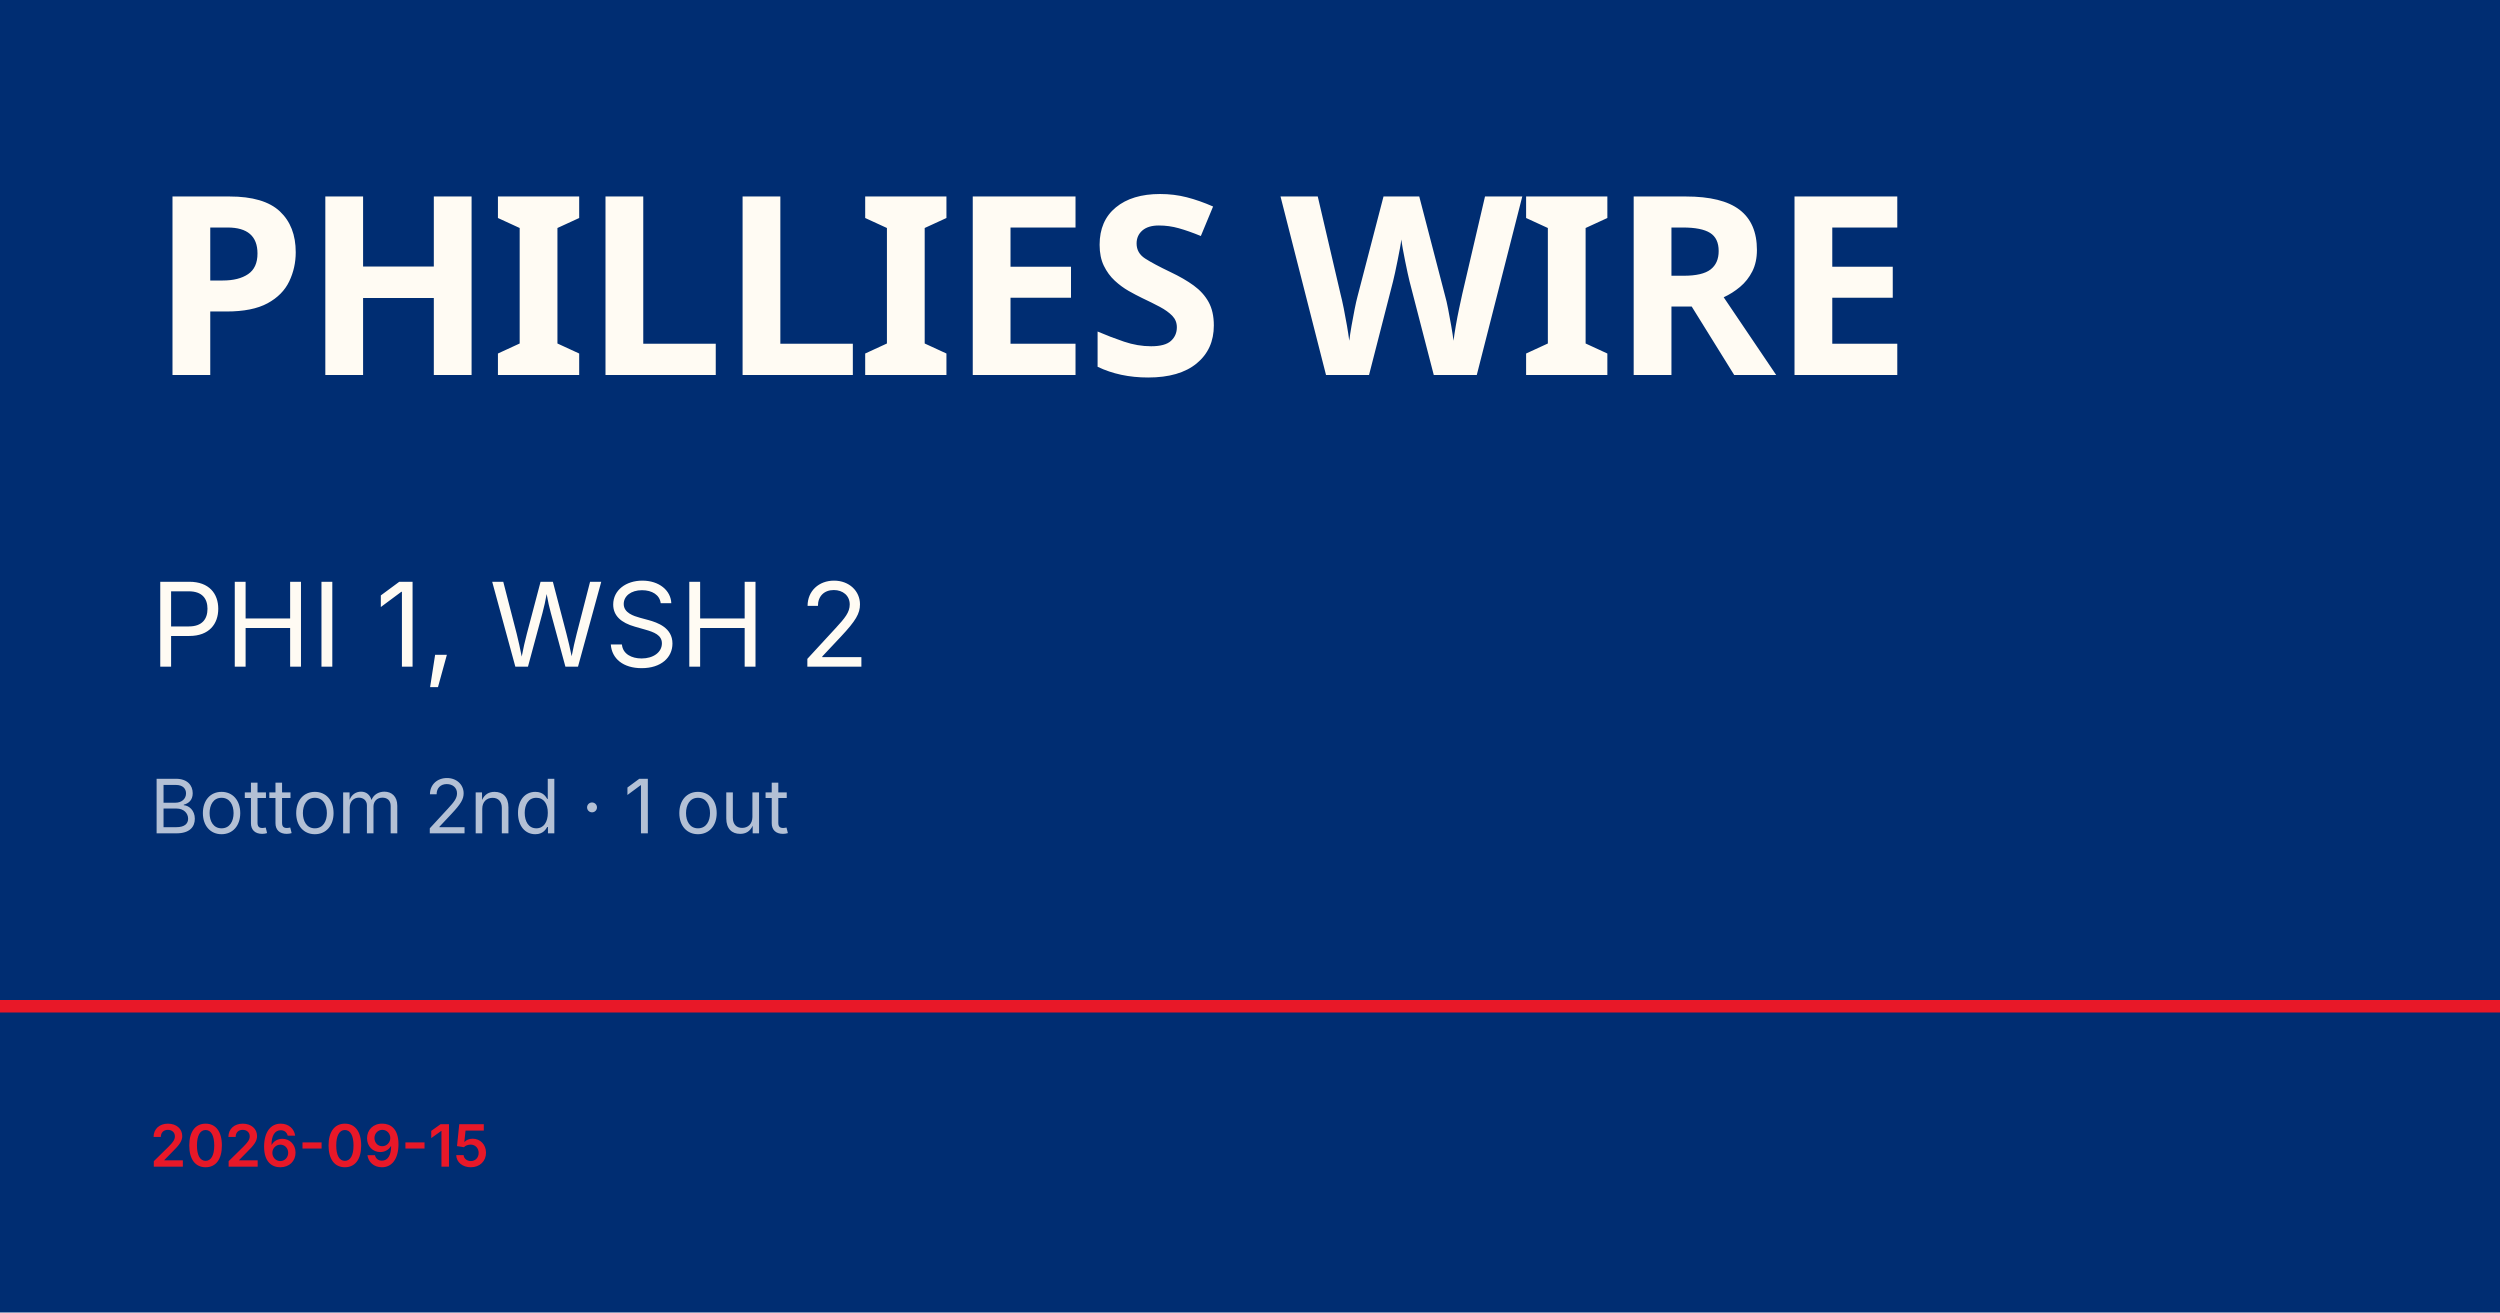
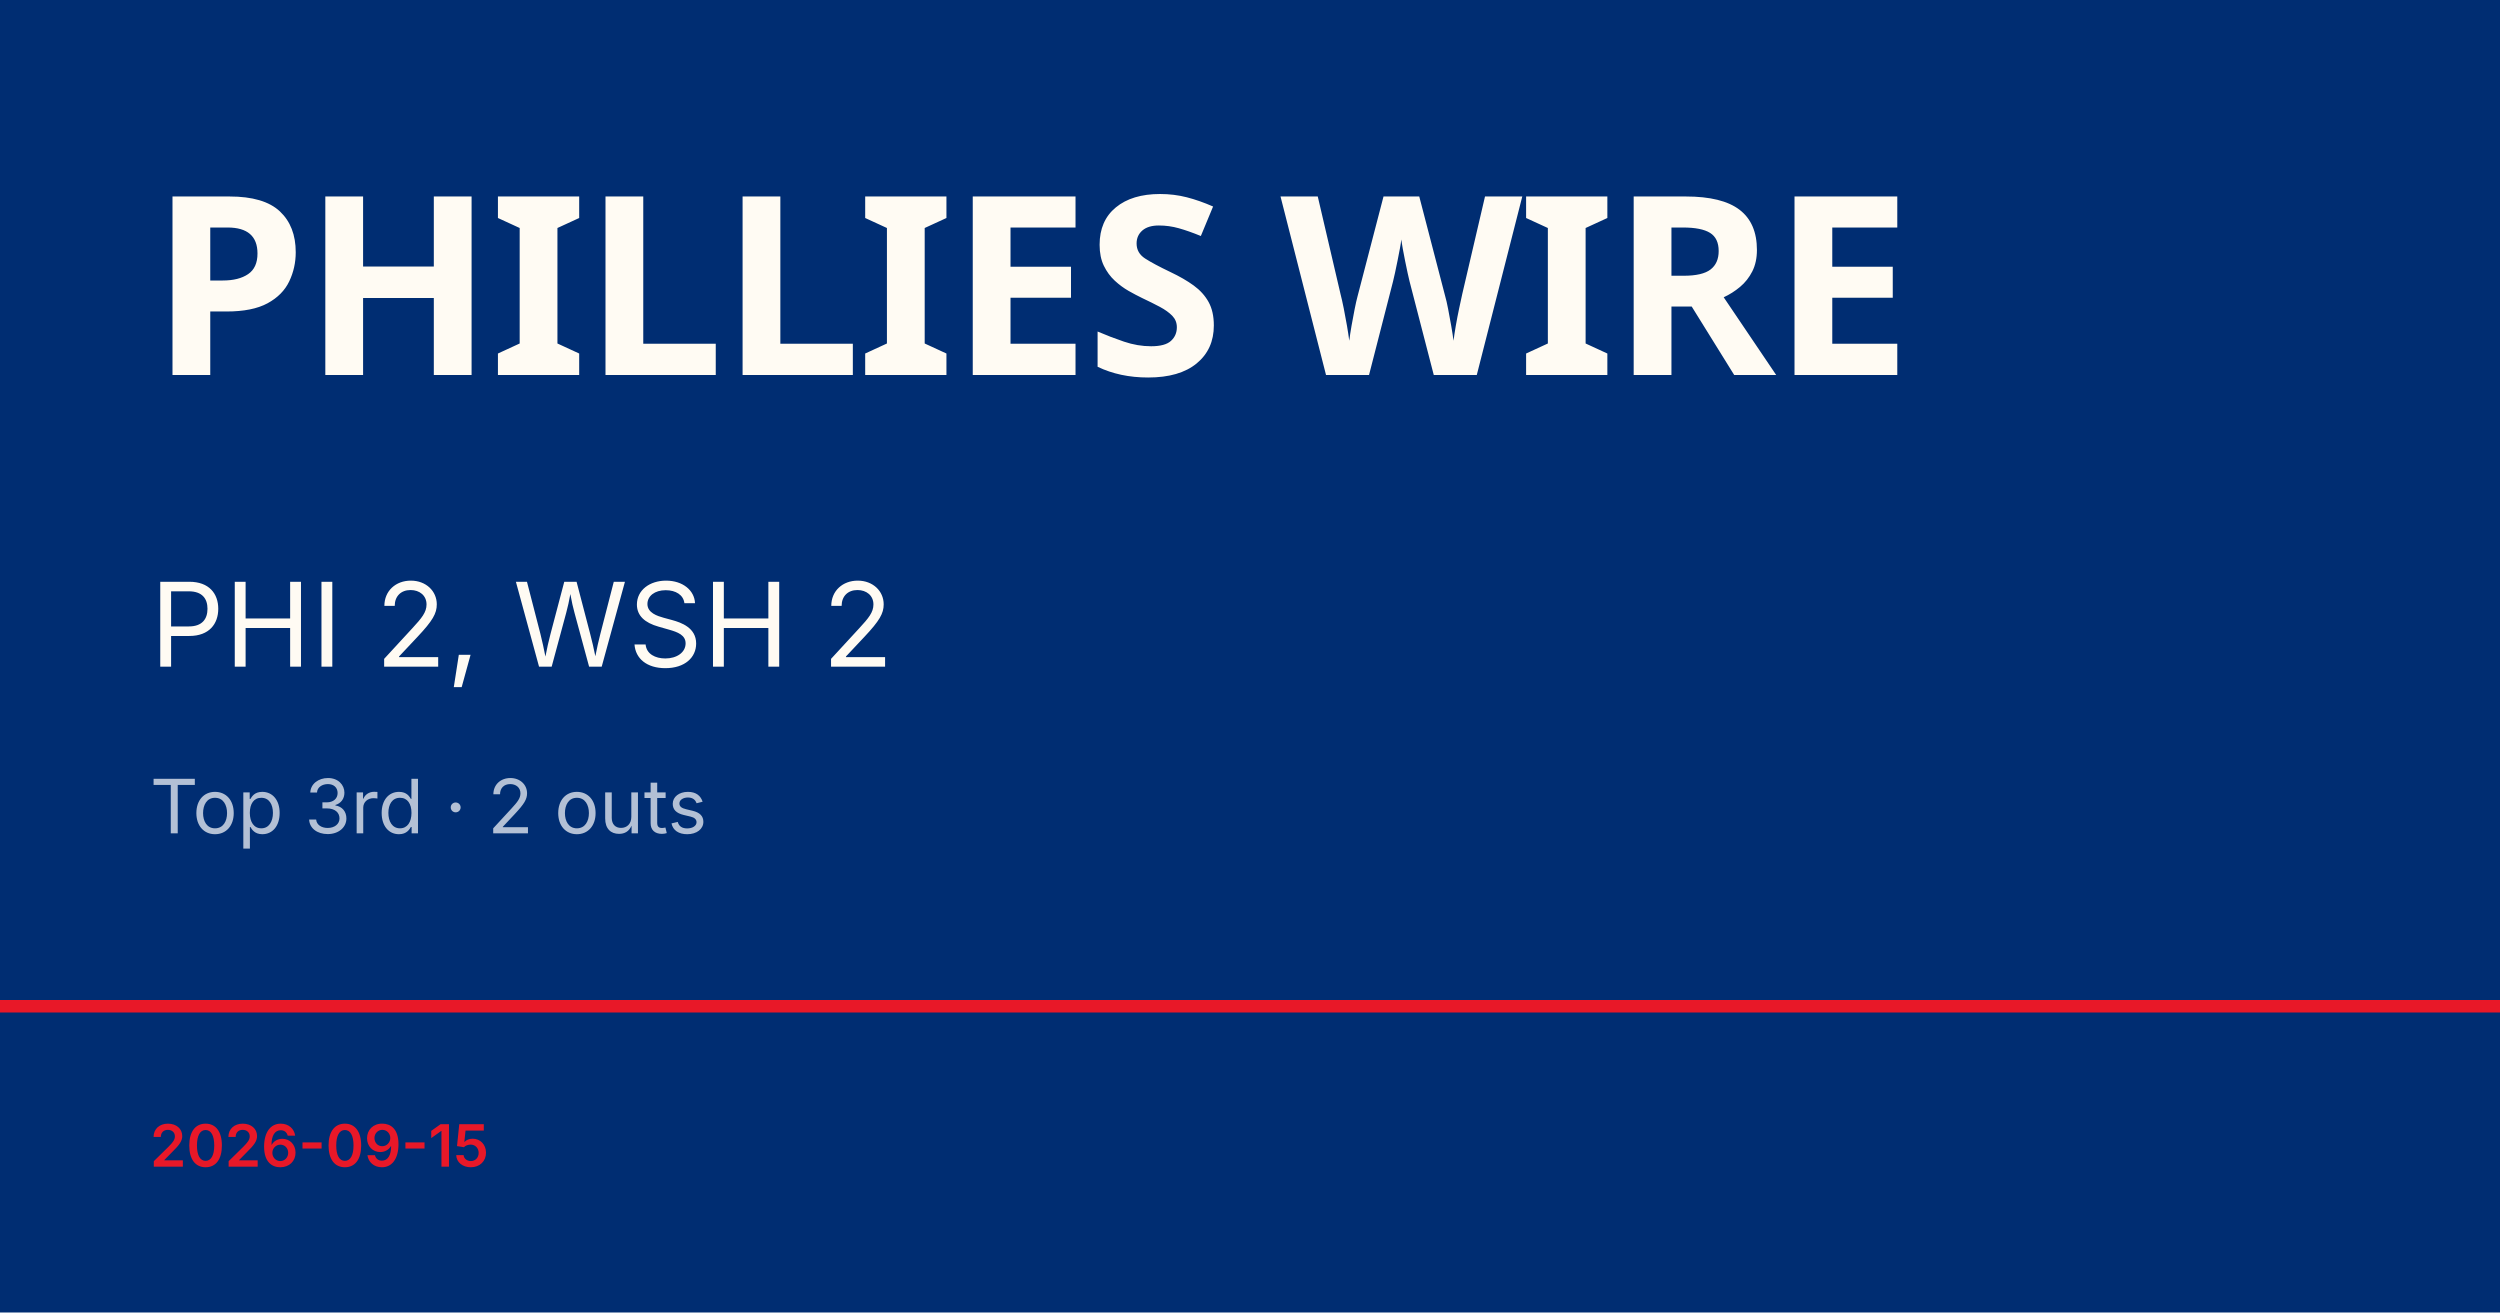
<svg xmlns="http://www.w3.org/2000/svg" viewBox="0 0 1200 630">
  <rect width="1200" height="630" fill="#002d72" />
  <rect y="480" width="1200" height="6" fill="#e81828" />
  <text x="72" y="180" font-family="Barlow Condensed, Impact, sans-serif" font-size="120" font-weight="900" fill="#fffbf3" letter-spacing="-2">PHILLIES WIRE</text>
-   <text x="72" y="320" font-family="Inter, Helvetica, sans-serif" font-size="56" fill="#fffbf3">PHI 1, WSH 2</text>
-   <text x="72" y="400" font-family="Inter, Helvetica, sans-serif" font-size="36" fill="rgba(255,255,255,0.7)">Bottom 2nd · 1 out</text>
+   <text x="72" y="320" font-family="Inter, Helvetica, sans-serif" font-size="56" fill="#fffbf3">PHI 2, WSH 2</text>
+   <text x="72" y="400" font-family="Inter, Helvetica, sans-serif" font-size="36" fill="rgba(255,255,255,0.7)">Top 3rd · 2 outs</text>
  <text x="72" y="560" font-family="Inter, Helvetica, sans-serif" font-size="28" fill="#e81828" font-weight="600">2026-09-15</text>
</svg>
